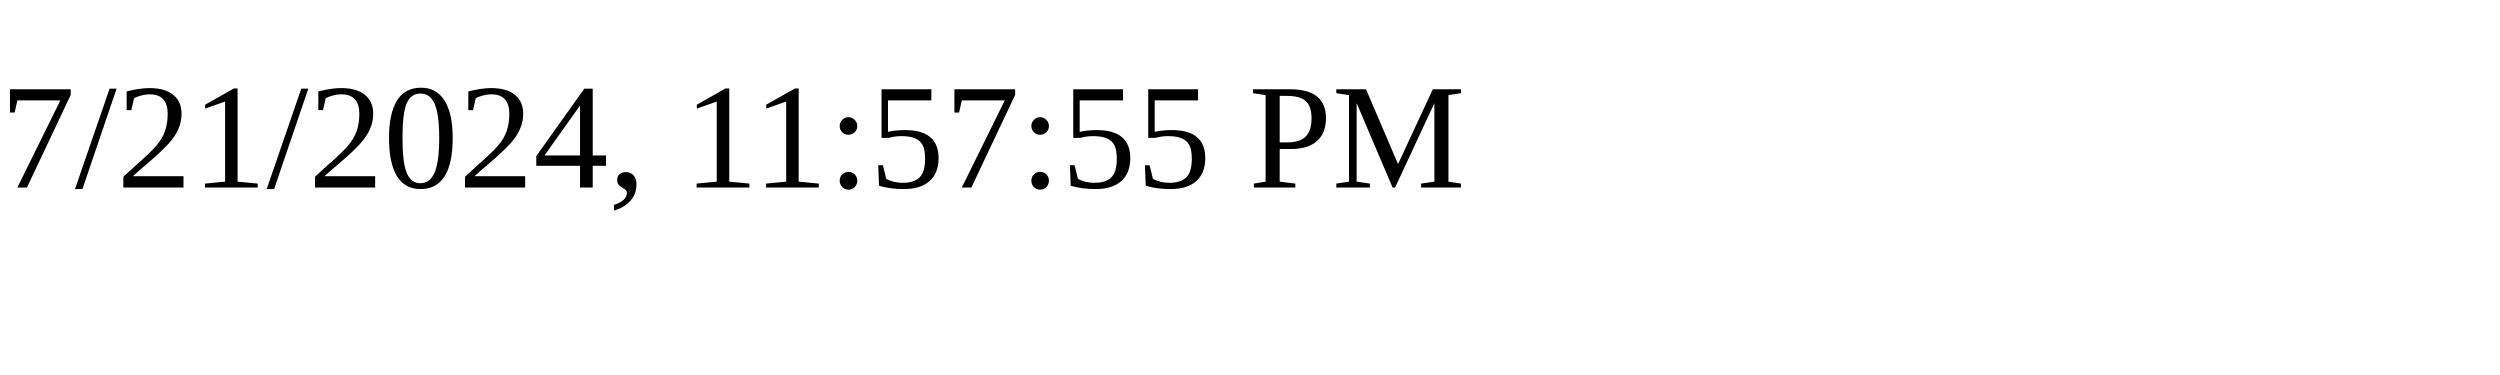
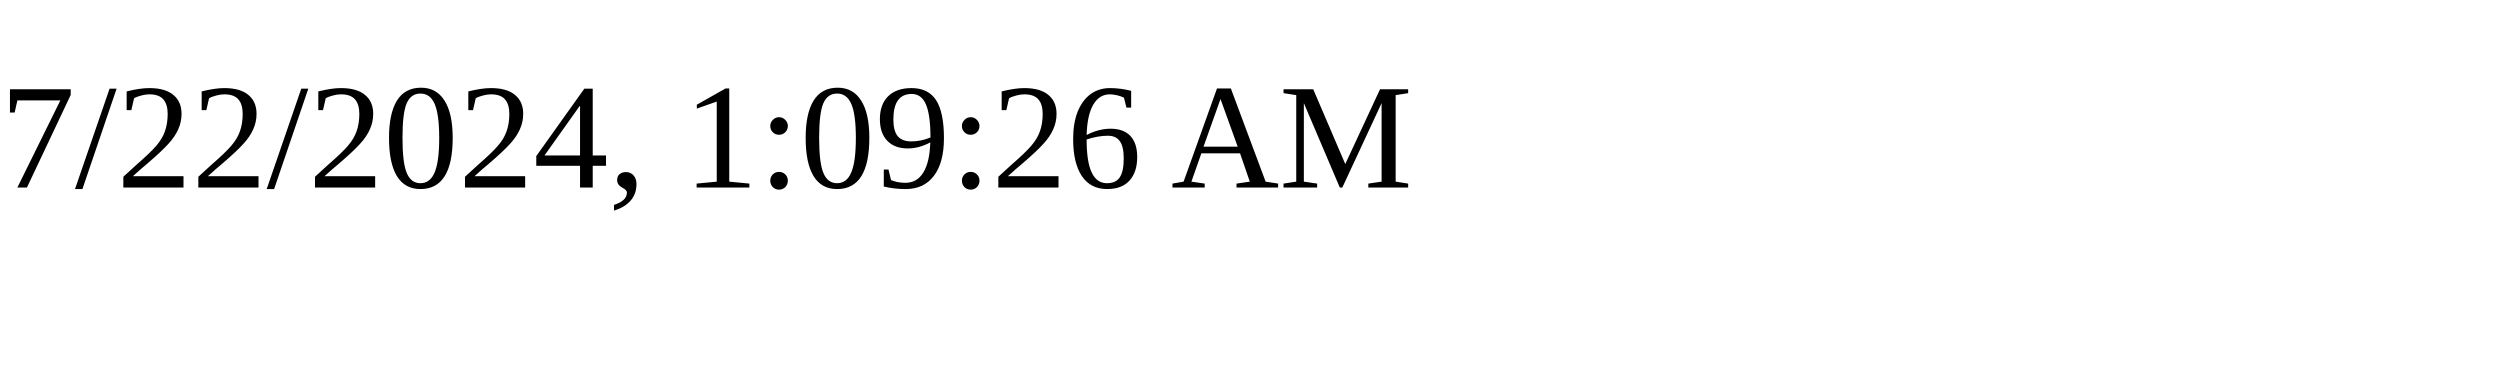
<svg xmlns="http://www.w3.org/2000/svg" height="30" width="200">
-   <text x="0" y="15">7/21/2024, 11:57:55 PM</text>
+   <text x="0" y="15">7/22/2024, 1:09:26 AM</text>
</svg>
